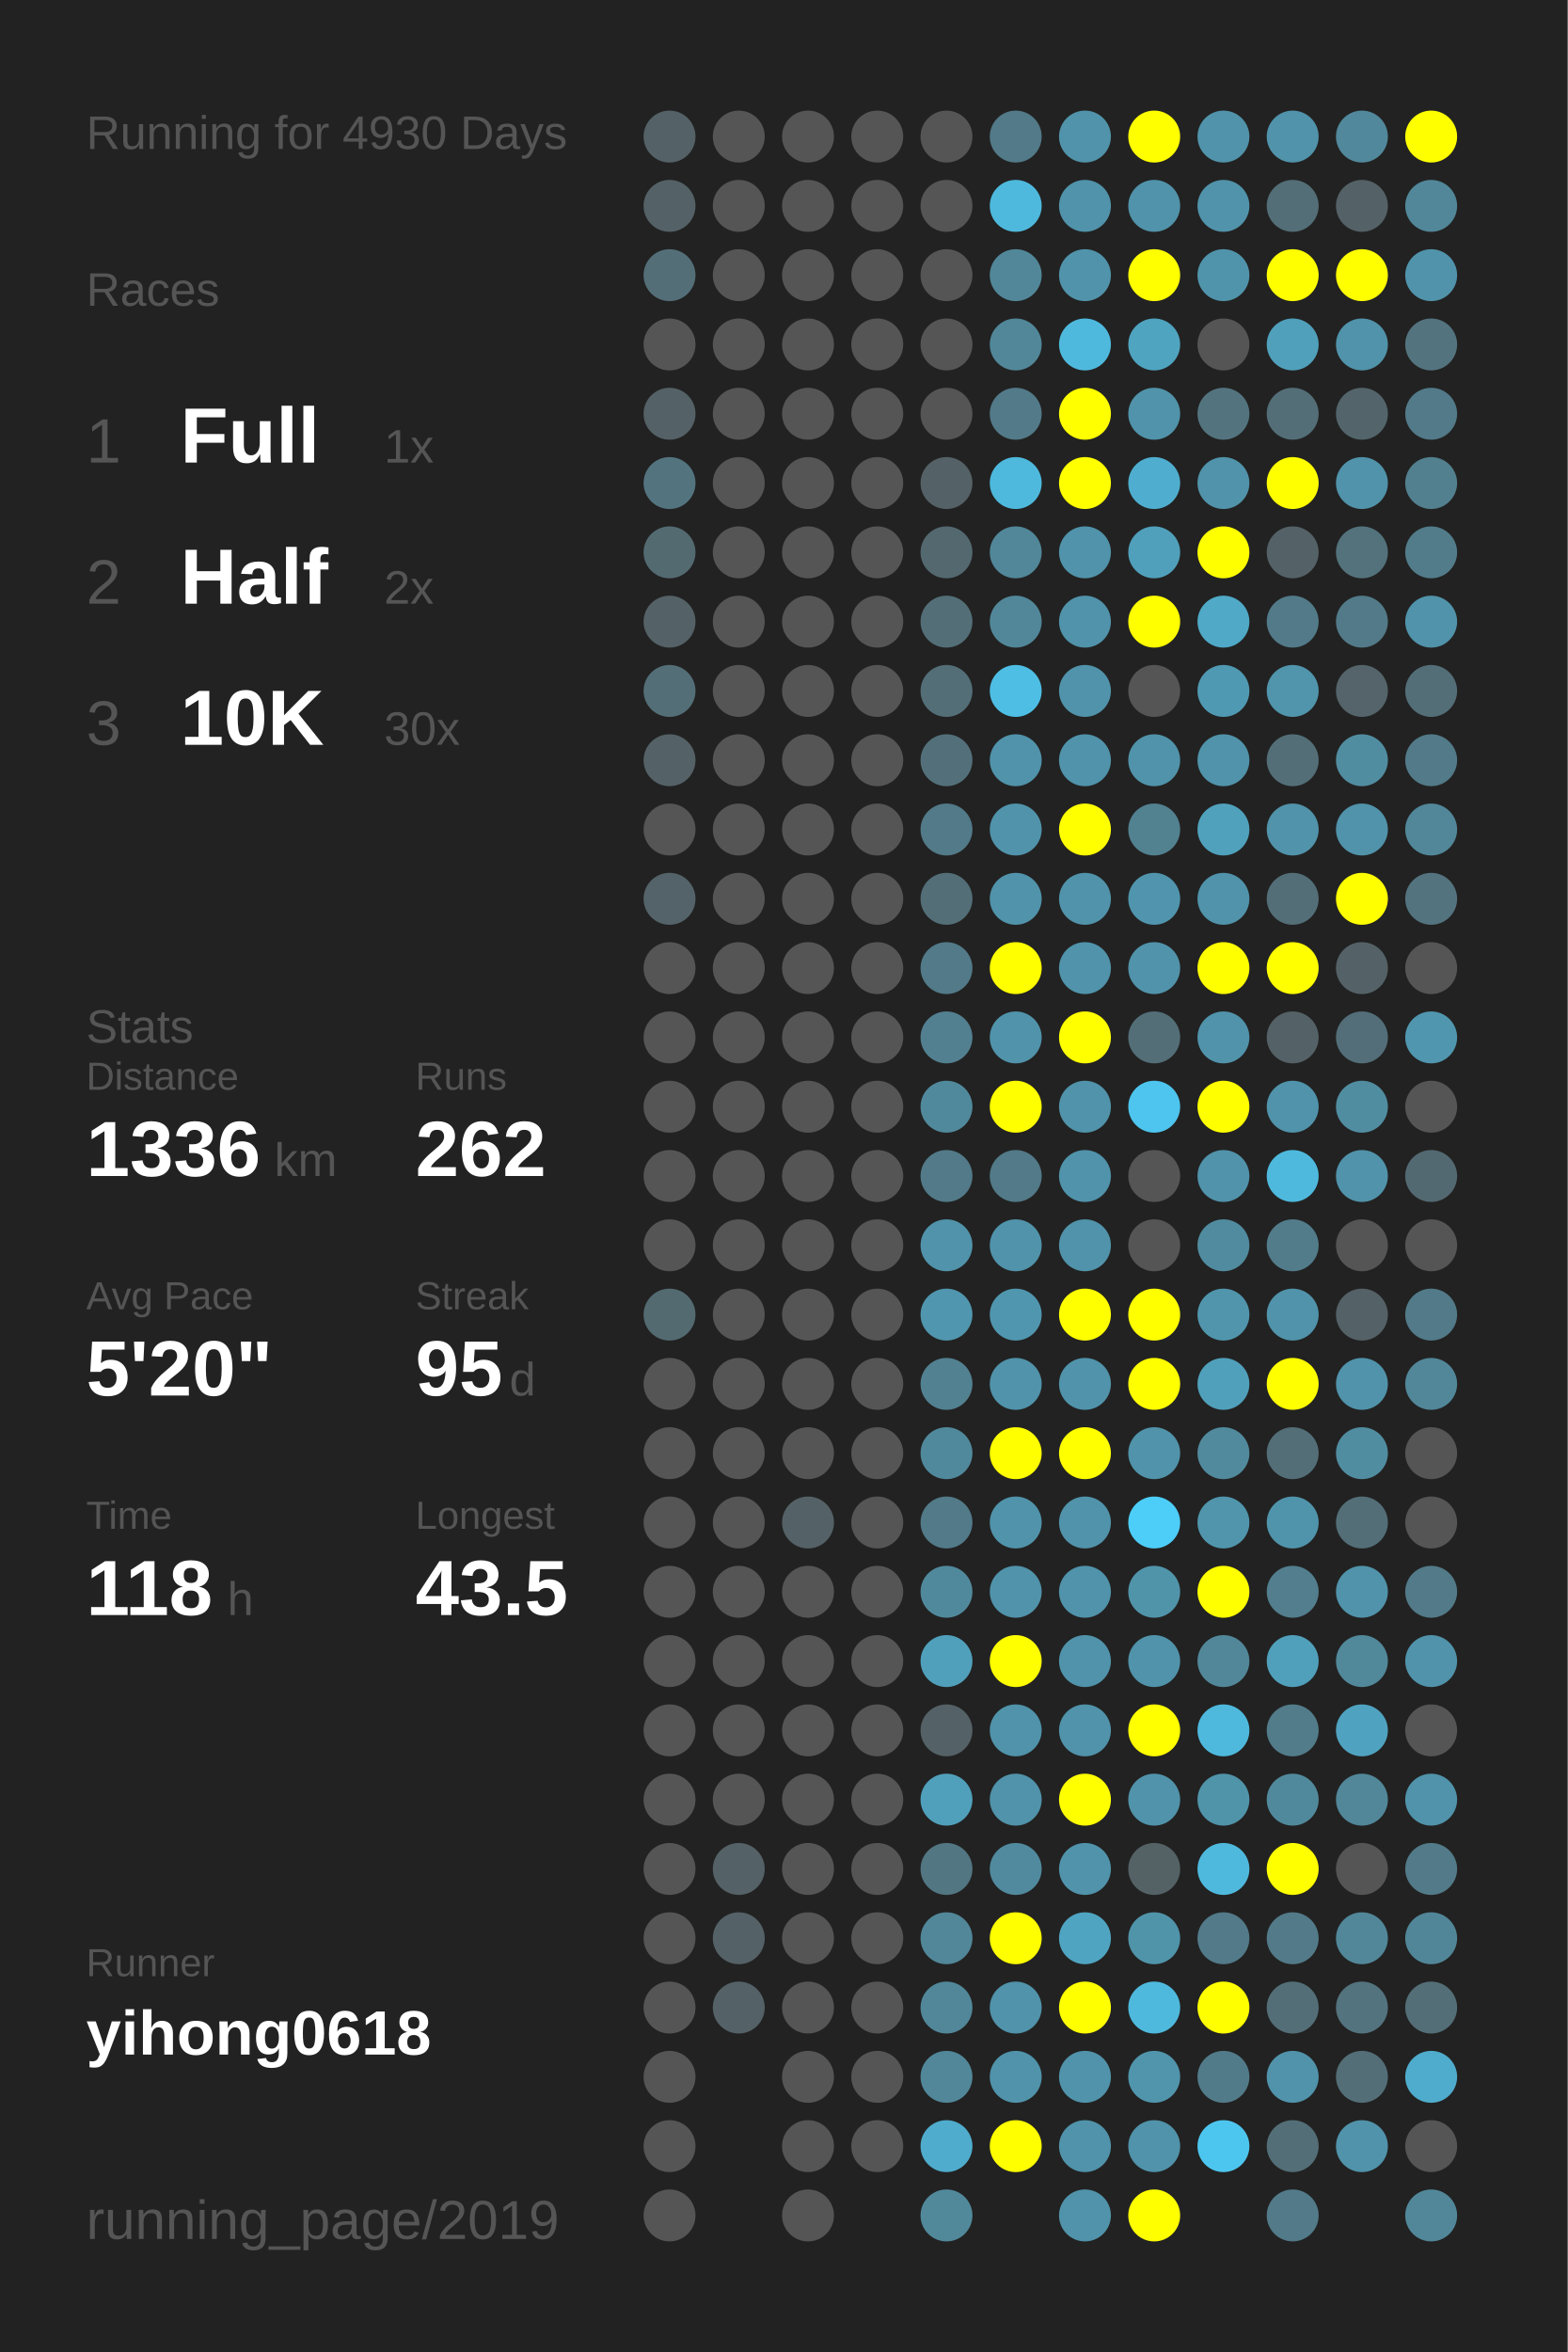
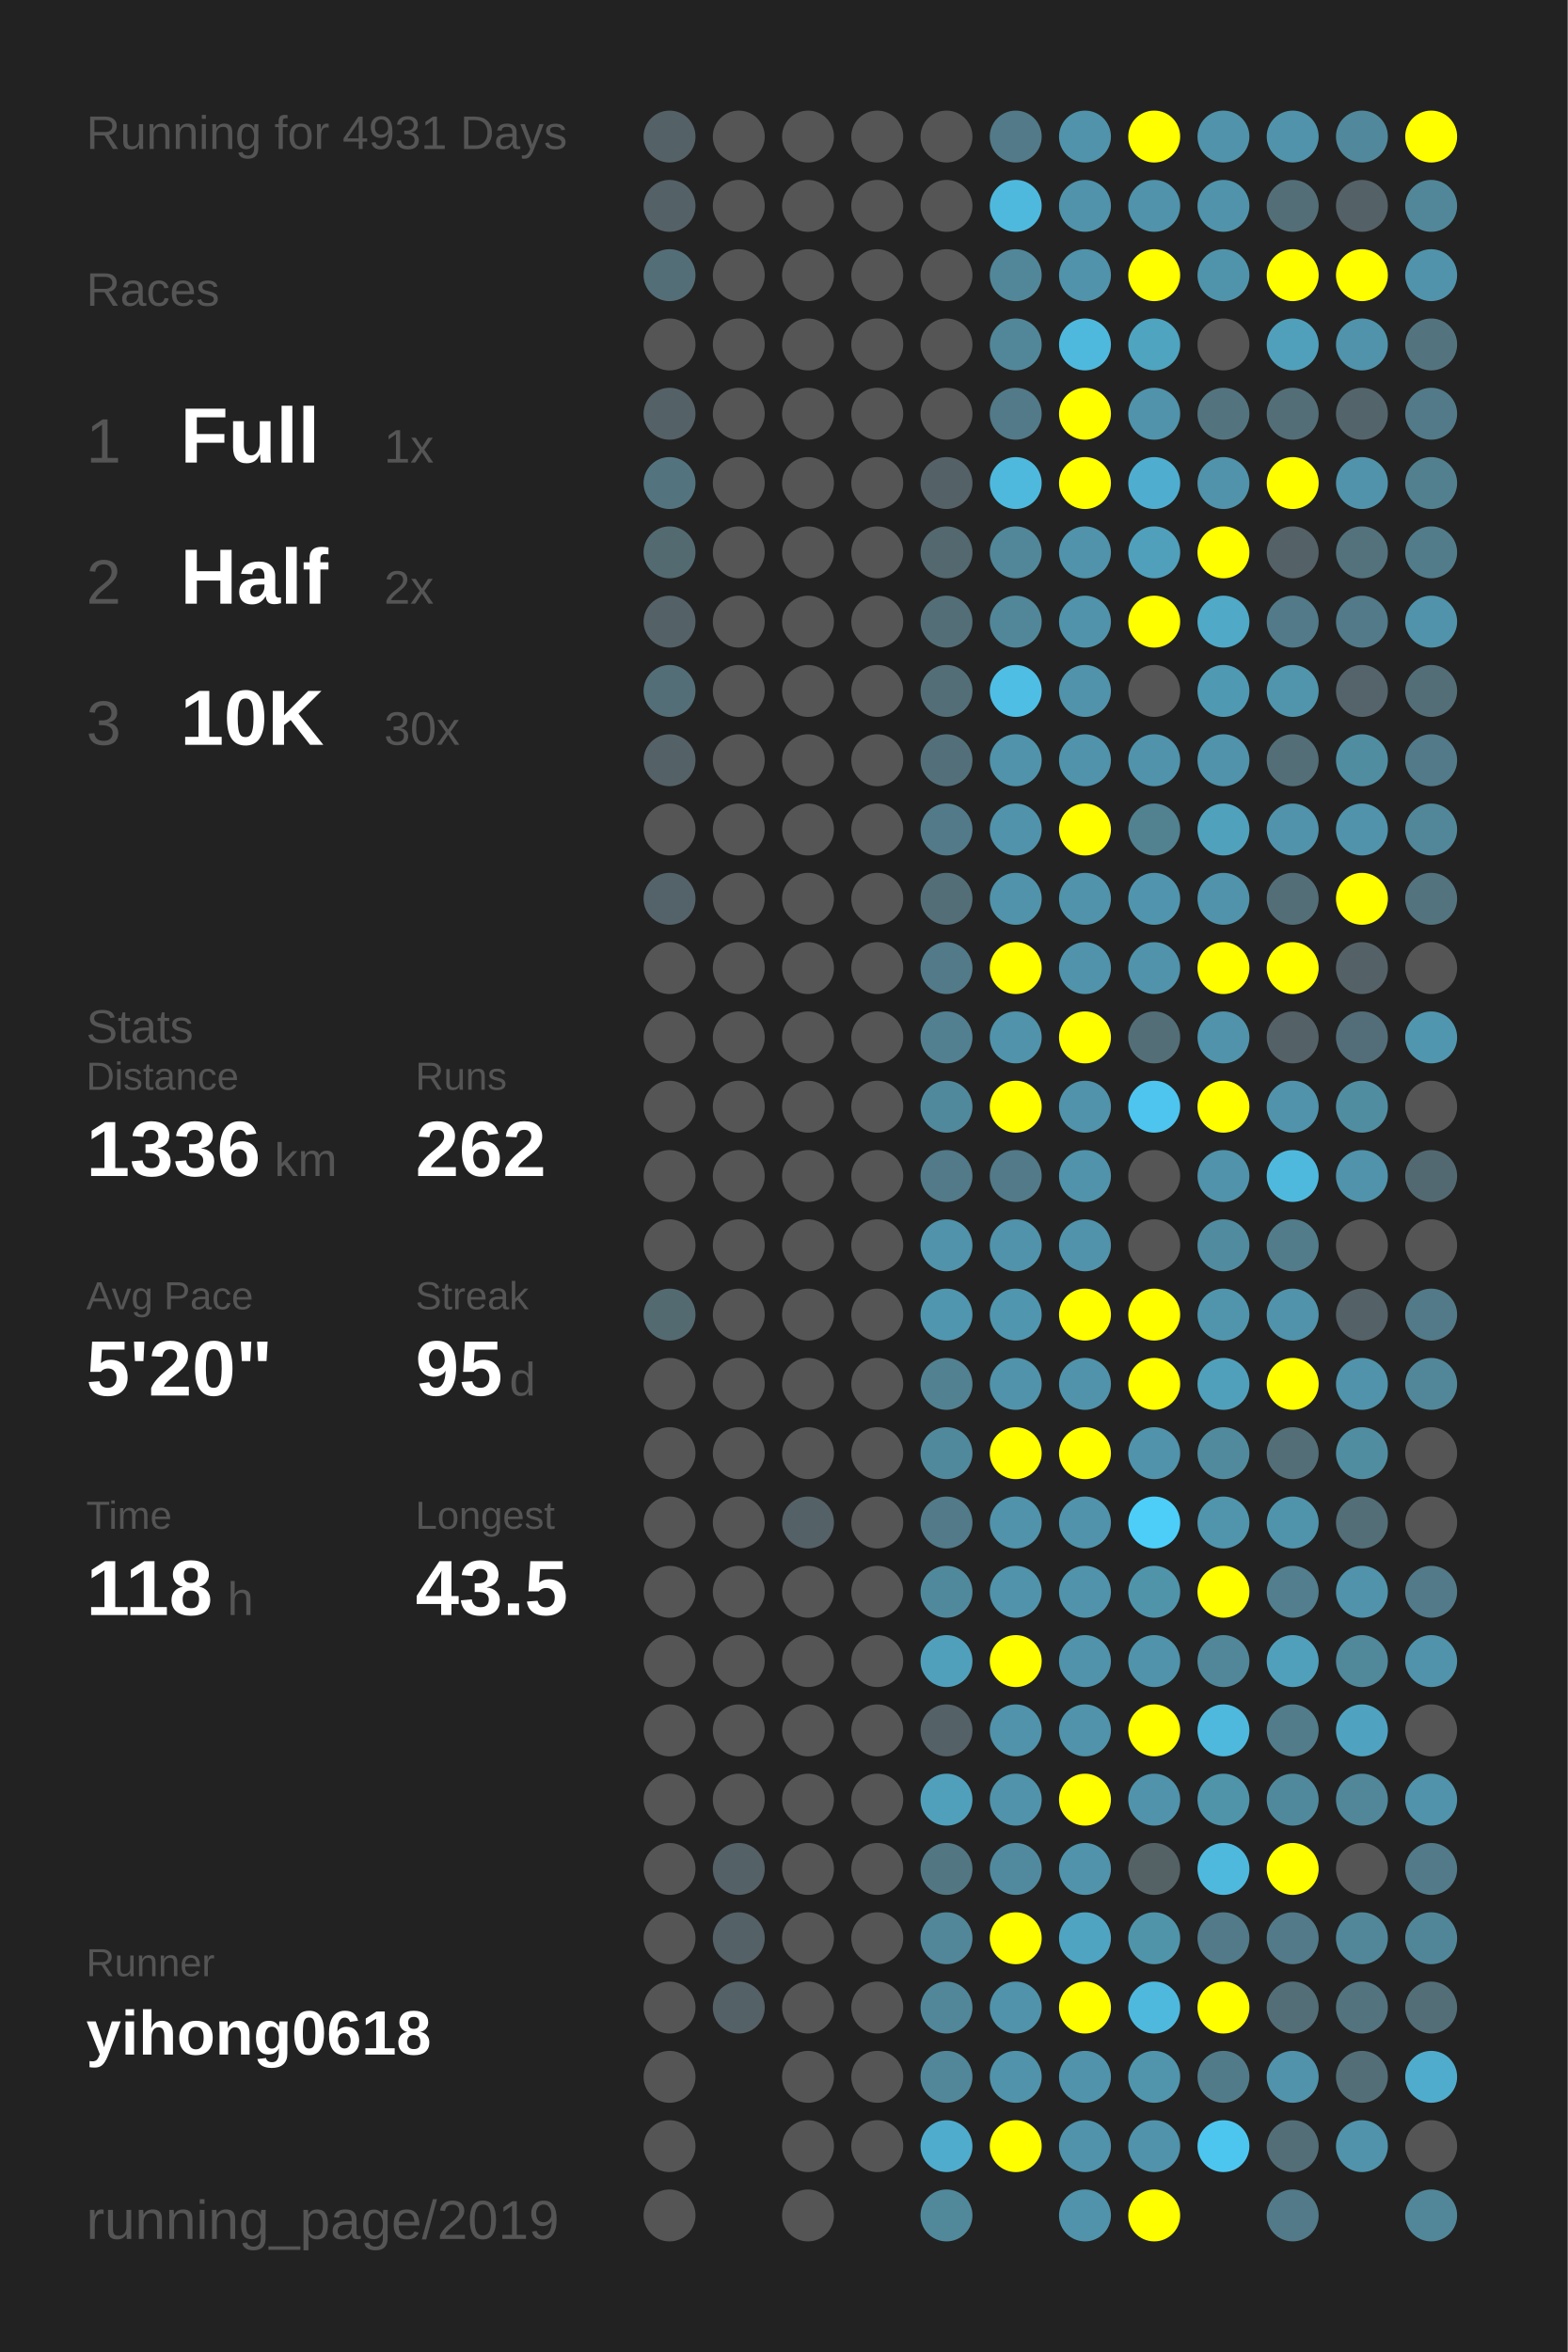
<svg xmlns="http://www.w3.org/2000/svg" baseProfile="full" height="300mm" version="1.1" viewBox="0,0,200,300" width="200mm">
  <defs />
  <rect fill="#222222" height="300" width="200" x="0" y="0" />
-   <text fill="#555555" style="font-size:6px; font-family:Arial;" x="11" y="19">Running for 4930 Days</text>
+   <text fill="#555555" style="font-size:6px; font-family:Arial;" x="11" y="19">Running for 4931 Days</text>
  <text fill="#555555" style="font-size:6px; font-family:Arial;" x="11" y="39">Races</text>
  <text fill="#555555" style="font-size:8px; font-family:Arial;" x="11" y="59">1</text>
  <text fill="#FFFFFF" style="font-size:10px; font-family:Arial; font-weight:bold;" x="23" y="59">Full</text>
  <text fill="#555555" style="font-size:6px; font-family:Arial;" x="49" y="59">1x</text>
  <text fill="#555555" style="font-size:8px; font-family:Arial;" x="11" y="77">2</text>
  <text fill="#FFFFFF" style="font-size:10px; font-family:Arial; font-weight:bold;" x="23" y="77">Half</text>
  <text fill="#555555" style="font-size:6px; font-family:Arial;" x="49" y="77">2x</text>
  <text fill="#555555" style="font-size:8px; font-family:Arial;" x="11" y="95">3</text>
  <text fill="#FFFFFF" style="font-size:10px; font-family:Arial; font-weight:bold;" x="23" y="95">10K</text>
  <text fill="#555555" style="font-size:6px; font-family:Arial;" x="49" y="95">30x</text>
  <text fill="#555555" style="font-size:6px; font-family:Arial;" x="11" y="133">Stats</text>
  <text fill="#555555" style="font-size:5px; font-family:Arial;" x="11" y="139">Distance</text>
  <text fill="#FFFFFF" style="font-size:10px; font-family:Arial; font-weight:bold;" x="11" y="150">1336</text>
  <text fill="#555555" style="font-size:6px; font-family:Arial;" x="35" y="150">km</text>
  <text fill="#555555" style="font-size:5px; font-family:Arial;" x="53" y="139">Runs</text>
  <text fill="#FFFFFF" style="font-size:10px; font-family:Arial; font-weight:bold;" x="53" y="150">262</text>
  <text fill="#555555" style="font-size:5px; font-family:Arial;" x="11" y="167">Avg Pace</text>
  <text fill="#FFFFFF" style="font-size:10px; font-family:Arial; font-weight:bold;" x="11" y="178">5'20"</text>
  <text fill="#555555" style="font-size:5px; font-family:Arial;" x="53" y="167">Streak</text>
  <text fill="#FFFFFF" style="font-size:10px; font-family:Arial; font-weight:bold;" x="53" y="178">95</text>
  <text fill="#555555" style="font-size:6px; font-family:Arial;" x="65" y="178">d</text>
  <text fill="#555555" style="font-size:5px; font-family:Arial;" x="11" y="195">Time</text>
  <text fill="#FFFFFF" style="font-size:10px; font-family:Arial; font-weight:bold;" x="11" y="206">118</text>
  <text fill="#555555" style="font-size:6px; font-family:Arial;" x="29" y="206">h</text>
  <text fill="#555555" style="font-size:5px; font-family:Arial;" x="53" y="195">Longest</text>
  <text fill="#FFFFFF" style="font-size:10px; font-family:Arial; font-weight:bold;" x="53" y="206">43.5</text>
  <text fill="#555555" style="font-size:5px; font-family:Arial;" x="11" y="252.065">Runner</text>
  <text fill="#FFFFFF" style="font-size:8px; font-family:Arial; font-weight:bold;" x="11" y="262.065">yihong0618</text>
  <text fill="#555555" style="font-size:7px; font-family:Arial;" x="11" y="285.581">running_page/2019</text>
  <circle cx="85.417" cy="17.419" fill="#546166" r="3.312" />
  <circle cx="85.417" cy="26.258" fill="#546166" r="3.312" />
  <circle cx="85.417" cy="35.097" fill="#536e77" r="3.312" />
  <circle cx="85.417" cy="43.935" fill="#555555" r="3.312" />
  <circle cx="85.417" cy="52.774" fill="#546166" r="3.312" />
  <circle cx="85.417" cy="61.613" fill="#53747f" r="3.312" />
  <circle cx="85.417" cy="70.452" fill="#536a71" r="3.312" />
  <circle cx="85.417" cy="79.29" fill="#546166" r="3.312" />
  <circle cx="85.417" cy="88.129" fill="#536e77" r="3.312" />
  <circle cx="85.417" cy="96.968" fill="#546166" r="3.312" />
  <circle cx="85.417" cy="105.806" fill="#555555" r="3.312" />
  <circle cx="85.417" cy="114.645" fill="#546369" r="3.312" />
  <circle cx="85.417" cy="123.484" fill="#555555" r="3.312" />
  <circle cx="85.417" cy="132.323" fill="#555555" r="3.312" />
  <circle cx="85.417" cy="141.161" fill="#555555" r="3.312" />
  <circle cx="85.417" cy="150" fill="#555555" r="3.312" />
  <circle cx="85.417" cy="158.839" fill="#555555" r="3.312" />
  <circle cx="85.417" cy="167.677" fill="#536a71" r="3.312" />
  <circle cx="85.417" cy="176.516" fill="#555555" r="3.312" />
  <circle cx="85.417" cy="185.355" fill="#555555" r="3.312" />
  <circle cx="85.417" cy="194.194" fill="#555555" r="3.312" />
  <circle cx="85.417" cy="203.032" fill="#555555" r="3.312" />
  <circle cx="85.417" cy="211.871" fill="#555555" r="3.312" />
  <circle cx="85.417" cy="220.71" fill="#555555" r="3.312" />
  <circle cx="85.417" cy="229.548" fill="#555555" r="3.312" />
  <circle cx="85.417" cy="238.387" fill="#555555" r="3.312" />
  <circle cx="85.417" cy="247.226" fill="#555555" r="3.312" />
  <circle cx="85.417" cy="256.065" fill="#555555" r="3.312" />
  <circle cx="85.417" cy="264.903" fill="#555555" r="3.312" />
  <circle cx="85.417" cy="273.742" fill="#555555" r="3.312" />
  <circle cx="85.417" cy="282.581" fill="#555555" r="3.312" />
  <circle cx="94.25" cy="17.419" fill="#555555" r="3.312" />
  <circle cx="94.25" cy="26.258" fill="#555555" r="3.312" />
  <circle cx="94.25" cy="35.097" fill="#555555" r="3.312" />
  <circle cx="94.25" cy="43.935" fill="#555555" r="3.312" />
  <circle cx="94.25" cy="52.774" fill="#555555" r="3.312" />
  <circle cx="94.25" cy="61.613" fill="#555555" r="3.312" />
  <circle cx="94.25" cy="70.452" fill="#555555" r="3.312" />
  <circle cx="94.25" cy="79.29" fill="#555555" r="3.312" />
  <circle cx="94.25" cy="88.129" fill="#555555" r="3.312" />
  <circle cx="94.25" cy="96.968" fill="#555555" r="3.312" />
  <circle cx="94.25" cy="105.806" fill="#555555" r="3.312" />
  <circle cx="94.25" cy="114.645" fill="#555555" r="3.312" />
  <circle cx="94.25" cy="123.484" fill="#555555" r="3.312" />
  <circle cx="94.25" cy="132.323" fill="#555555" r="3.312" />
  <circle cx="94.25" cy="141.161" fill="#555555" r="3.312" />
  <circle cx="94.25" cy="150" fill="#555555" r="3.312" />
  <circle cx="94.25" cy="158.839" fill="#555555" r="3.312" />
  <circle cx="94.25" cy="167.677" fill="#555555" r="3.312" />
  <circle cx="94.25" cy="176.516" fill="#555555" r="3.312" />
  <circle cx="94.25" cy="185.355" fill="#555555" r="3.312" />
  <circle cx="94.25" cy="194.194" fill="#555555" r="3.312" />
  <circle cx="94.25" cy="203.032" fill="#555555" r="3.312" />
  <circle cx="94.25" cy="211.871" fill="#555555" r="3.312" />
  <circle cx="94.25" cy="220.71" fill="#555555" r="3.312" />
  <circle cx="94.25" cy="229.548" fill="#555555" r="3.312" />
  <circle cx="94.25" cy="238.387" fill="#546166" r="3.312" />
  <circle cx="94.25" cy="247.226" fill="#546166" r="3.312" />
  <circle cx="94.25" cy="256.065" fill="#546166" r="3.312" />
  <circle cx="103.083" cy="17.419" fill="#555555" r="3.312" />
  <circle cx="103.083" cy="26.258" fill="#555555" r="3.312" />
  <circle cx="103.083" cy="35.097" fill="#555555" r="3.312" />
  <circle cx="103.083" cy="43.935" fill="#555555" r="3.312" />
  <circle cx="103.083" cy="52.774" fill="#555555" r="3.312" />
  <circle cx="103.083" cy="61.613" fill="#555555" r="3.312" />
  <circle cx="103.083" cy="70.452" fill="#555555" r="3.312" />
  <circle cx="103.083" cy="79.29" fill="#555555" r="3.312" />
  <circle cx="103.083" cy="88.129" fill="#555555" r="3.312" />
  <circle cx="103.083" cy="96.968" fill="#555555" r="3.312" />
  <circle cx="103.083" cy="105.806" fill="#555555" r="3.312" />
  <circle cx="103.083" cy="114.645" fill="#555555" r="3.312" />
  <circle cx="103.083" cy="123.484" fill="#555555" r="3.312" />
  <circle cx="103.083" cy="132.323" fill="#555555" r="3.312" />
  <circle cx="103.083" cy="141.161" fill="#555555" r="3.312" />
  <circle cx="103.083" cy="150" fill="#555555" r="3.312" />
  <circle cx="103.083" cy="158.839" fill="#555555" r="3.312" />
  <circle cx="103.083" cy="167.677" fill="#555555" r="3.312" />
  <circle cx="103.083" cy="176.516" fill="#555555" r="3.312" />
  <circle cx="103.083" cy="185.355" fill="#555555" r="3.312" />
  <circle cx="103.083" cy="194.194" fill="#546166" r="3.312" />
  <circle cx="103.083" cy="203.032" fill="#555555" r="3.312" />
  <circle cx="103.083" cy="211.871" fill="#555555" r="3.312" />
  <circle cx="103.083" cy="220.71" fill="#555555" r="3.312" />
  <circle cx="103.083" cy="229.548" fill="#555555" r="3.312" />
  <circle cx="103.083" cy="238.387" fill="#555555" r="3.312" />
  <circle cx="103.083" cy="247.226" fill="#555555" r="3.312" />
  <circle cx="103.083" cy="256.065" fill="#555555" r="3.312" />
  <circle cx="103.083" cy="264.903" fill="#555555" r="3.312" />
  <circle cx="103.083" cy="273.742" fill="#555555" r="3.312" />
  <circle cx="103.083" cy="282.581" fill="#555555" r="3.312" />
  <circle cx="111.917" cy="17.419" fill="#555555" r="3.312" />
  <circle cx="111.917" cy="26.258" fill="#555555" r="3.312" />
  <circle cx="111.917" cy="35.097" fill="#555555" r="3.312" />
  <circle cx="111.917" cy="43.935" fill="#555555" r="3.312" />
  <circle cx="111.917" cy="52.774" fill="#555555" r="3.312" />
  <circle cx="111.917" cy="61.613" fill="#555555" r="3.312" />
  <circle cx="111.917" cy="70.452" fill="#555555" r="3.312" />
  <circle cx="111.917" cy="79.29" fill="#555555" r="3.312" />
  <circle cx="111.917" cy="88.129" fill="#555555" r="3.312" />
  <circle cx="111.917" cy="96.968" fill="#555555" r="3.312" />
  <circle cx="111.917" cy="105.806" fill="#555555" r="3.312" />
  <circle cx="111.917" cy="114.645" fill="#555555" r="3.312" />
  <circle cx="111.917" cy="123.484" fill="#555555" r="3.312" />
  <circle cx="111.917" cy="132.323" fill="#555555" r="3.312" />
  <circle cx="111.917" cy="141.161" fill="#555555" r="3.312" />
  <circle cx="111.917" cy="150" fill="#555555" r="3.312" />
  <circle cx="111.917" cy="158.839" fill="#555555" r="3.312" />
  <circle cx="111.917" cy="167.677" fill="#555555" r="3.312" />
  <circle cx="111.917" cy="176.516" fill="#555555" r="3.312" />
  <circle cx="111.917" cy="185.355" fill="#555555" r="3.312" />
  <circle cx="111.917" cy="194.194" fill="#555555" r="3.312" />
  <circle cx="111.917" cy="203.032" fill="#555555" r="3.312" />
  <circle cx="111.917" cy="211.871" fill="#555555" r="3.312" />
  <circle cx="111.917" cy="220.71" fill="#555555" r="3.312" />
  <circle cx="111.917" cy="229.548" fill="#555555" r="3.312" />
  <circle cx="111.917" cy="238.387" fill="#555555" r="3.312" />
  <circle cx="111.917" cy="247.226" fill="#555555" r="3.312" />
  <circle cx="111.917" cy="256.065" fill="#555555" r="3.312" />
  <circle cx="111.917" cy="264.903" fill="#555555" r="3.312" />
  <circle cx="111.917" cy="273.742" fill="#555555" r="3.312" />
  <circle cx="120.75" cy="17.419" fill="#555555" r="3.312" />
  <circle cx="120.75" cy="26.258" fill="#555555" r="3.312" />
  <circle cx="120.75" cy="35.097" fill="#555555" r="3.312" />
  <circle cx="120.75" cy="43.935" fill="#555555" r="3.312" />
  <circle cx="120.75" cy="52.774" fill="#555555" r="3.312" />
  <circle cx="120.75" cy="61.613" fill="#546166" r="3.312" />
  <circle cx="120.75" cy="70.452" fill="#53686f" r="3.312" />
  <circle cx="120.75" cy="79.29" fill="#536e77" r="3.312" />
  <circle cx="120.75" cy="88.129" fill="#536e77" r="3.312" />
  <circle cx="120.75" cy="96.968" fill="#53707a" r="3.312" />
  <circle cx="120.75" cy="105.806" fill="#527a88" r="3.312" />
  <circle cx="120.75" cy="114.645" fill="#536e77" r="3.312" />
  <circle cx="120.75" cy="123.484" fill="#527a88" r="3.312" />
  <circle cx="120.75" cy="132.323" fill="#528090" r="3.312" />
  <circle cx="120.75" cy="141.161" fill="#51899c" r="3.312" />
  <circle cx="120.75" cy="150" fill="#527a88" r="3.312" />
  <circle cx="120.75" cy="158.839" fill="#5093aa" r="3.312" />
  <circle cx="120.75" cy="167.677" fill="#5096ae" r="3.312" />
  <circle cx="120.75" cy="176.516" fill="#528191" r="3.312" />
  <circle cx="120.75" cy="185.355" fill="#51899c" r="3.312" />
  <circle cx="120.75" cy="194.194" fill="#527a88" r="3.312" />
  <circle cx="120.75" cy="203.032" fill="#51899c" r="3.312" />
  <circle cx="120.75" cy="211.871" fill="#50a0bb" r="3.312" />
  <circle cx="120.75" cy="220.71" fill="#546166" r="3.312" />
  <circle cx="120.75" cy="229.548" fill="#50a0bb" r="3.312" />
  <circle cx="120.75" cy="238.387" fill="#527682" r="3.312" />
  <circle cx="120.75" cy="247.226" fill="#518799" r="3.312" />
  <circle cx="120.75" cy="256.065" fill="#518799" r="3.312" />
  <circle cx="120.75" cy="264.903" fill="#518799" r="3.312" />
  <circle cx="120.75" cy="273.742" fill="#4faccc" r="3.312" />
  <circle cx="120.75" cy="282.581" fill="#51899b" r="3.312" />
  <circle cx="129.583" cy="17.419" fill="#527a88" r="3.312" />
  <circle cx="129.583" cy="26.258" fill="#4eb9dd" r="3.312" />
  <circle cx="129.583" cy="35.097" fill="#518799" r="3.312" />
  <circle cx="129.583" cy="43.935" fill="#518799" r="3.312" />
  <circle cx="129.583" cy="52.774" fill="#527a88" r="3.312" />
  <circle cx="129.583" cy="61.613" fill="#4eb9dd" r="3.312" />
  <circle cx="129.583" cy="70.452" fill="#518799" r="3.312" />
  <circle cx="129.583" cy="79.29" fill="#518799" r="3.312" />
  <circle cx="129.583" cy="88.129" fill="#4ebee4" r="3.312" />
  <circle cx="129.583" cy="96.968" fill="#5093aa" r="3.312" />
  <circle cx="129.583" cy="105.806" fill="#5093aa" r="3.312" />
  <circle cx="129.583" cy="114.645" fill="#5093aa" r="3.312" />
  <circle cx="129.583" cy="123.484" fill="#FFFF00" r="3.312" />
  <circle cx="129.583" cy="132.323" fill="#5093aa" r="3.312" />
  <circle cx="129.583" cy="141.161" fill="#FFFF00" r="3.312" />
  <circle cx="129.583" cy="150" fill="#527a88" r="3.312" />
  <circle cx="129.583" cy="158.839" fill="#5093aa" r="3.312" />
  <circle cx="129.583" cy="167.677" fill="#5096ae" r="3.312" />
  <circle cx="129.583" cy="176.516" fill="#5093aa" r="3.312" />
  <circle cx="129.583" cy="185.355" fill="#FFFF00" r="3.312" />
  <circle cx="129.583" cy="194.194" fill="#5093aa" r="3.312" />
  <circle cx="129.583" cy="203.032" fill="#5093aa" r="3.312" />
  <circle cx="129.583" cy="211.871" fill="#FFFF00" r="3.312" />
  <circle cx="129.583" cy="220.71" fill="#5093aa" r="3.312" />
  <circle cx="129.583" cy="229.548" fill="#5093aa" r="3.312" />
  <circle cx="129.583" cy="238.387" fill="#518a9e" r="3.312" />
  <circle cx="129.583" cy="247.226" fill="#FFFF00" r="3.312" />
  <circle cx="129.583" cy="256.065" fill="#5093aa" r="3.312" />
  <circle cx="129.583" cy="264.903" fill="#5093aa" r="3.312" />
  <circle cx="129.583" cy="273.742" fill="#FFFF00" r="3.312" />
  <circle cx="138.417" cy="17.419" fill="#5093aa" r="3.312" />
  <circle cx="138.417" cy="26.258" fill="#5093aa" r="3.312" />
  <circle cx="138.417" cy="35.097" fill="#5093aa" r="3.312" />
  <circle cx="138.417" cy="43.935" fill="#4eb9dd" r="3.312" />
  <circle cx="138.417" cy="52.774" fill="#FFFF00" r="3.312" />
  <circle cx="138.417" cy="61.613" fill="#FFFF00" r="3.312" />
  <circle cx="138.417" cy="70.452" fill="#5093aa" r="3.312" />
  <circle cx="138.417" cy="79.29" fill="#5093aa" r="3.312" />
  <circle cx="138.417" cy="88.129" fill="#5093aa" r="3.312" />
  <circle cx="138.417" cy="96.968" fill="#5093aa" r="3.312" />
  <circle cx="138.417" cy="105.806" fill="#FFFF00" r="3.312" />
  <circle cx="138.417" cy="114.645" fill="#5093aa" r="3.312" />
  <circle cx="138.417" cy="123.484" fill="#5093aa" r="3.312" />
  <circle cx="138.417" cy="132.323" fill="#FFFF00" r="3.312" />
  <circle cx="138.417" cy="141.161" fill="#5093aa" r="3.312" />
  <circle cx="138.417" cy="150" fill="#5093aa" r="3.312" />
  <circle cx="138.417" cy="158.839" fill="#5093aa" r="3.312" />
  <circle cx="138.417" cy="167.677" fill="#FFFF00" r="3.312" />
  <circle cx="138.417" cy="176.516" fill="#5093aa" r="3.312" />
  <circle cx="138.417" cy="185.355" fill="#FFFF00" r="3.312" />
  <circle cx="138.417" cy="194.194" fill="#5093aa" r="3.312" />
  <circle cx="138.417" cy="203.032" fill="#5093aa" r="3.312" />
  <circle cx="138.417" cy="211.871" fill="#5093aa" r="3.312" />
  <circle cx="138.417" cy="220.71" fill="#5093aa" r="3.312" />
  <circle cx="138.417" cy="229.548" fill="#FFFF00" r="3.312" />
  <circle cx="138.417" cy="238.387" fill="#5093aa" r="3.312" />
  <circle cx="138.417" cy="247.226" fill="#4fa4c1" r="3.312" />
  <circle cx="138.417" cy="256.065" fill="#FFFF00" r="3.312" />
  <circle cx="138.417" cy="264.903" fill="#5093aa" r="3.312" />
  <circle cx="138.417" cy="273.742" fill="#5093aa" r="3.312" />
  <circle cx="138.417" cy="282.581" fill="#5093aa" r="3.312" />
  <circle cx="147.25" cy="17.419" fill="#FFFF00" r="3.312" />
  <circle cx="147.25" cy="26.258" fill="#5093aa" r="3.312" />
  <circle cx="147.25" cy="35.097" fill="#FFFF00" r="3.312" />
  <circle cx="147.25" cy="43.935" fill="#4fa4c0" r="3.312" />
  <circle cx="147.25" cy="52.774" fill="#5093aa" r="3.312" />
  <circle cx="147.25" cy="61.613" fill="#4faecf" r="3.312" />
  <circle cx="147.25" cy="70.452" fill="#50a0bb" r="3.312" />
  <circle cx="147.25" cy="79.29" fill="#FFFF00" r="3.312" />
  <circle cx="147.25" cy="88.129" fill="#555555" r="3.312" />
  <circle cx="147.25" cy="96.968" fill="#5093aa" r="3.312" />
  <circle cx="147.25" cy="105.806" fill="#528190" r="3.312" />
  <circle cx="147.25" cy="114.645" fill="#5095ad" r="3.312" />
  <circle cx="147.25" cy="123.484" fill="#5093aa" r="3.312" />
  <circle cx="147.25" cy="132.323" fill="#536e77" r="3.312" />
  <circle cx="147.25" cy="141.161" fill="#4dc5ee" r="3.312" />
  <circle cx="147.25" cy="150" fill="#555555" r="3.312" />
  <circle cx="147.25" cy="158.839" fill="#555555" r="3.312" />
  <circle cx="147.25" cy="167.677" fill="#FFFF00" r="3.312" />
  <circle cx="147.25" cy="176.516" fill="#FFFF00" r="3.312" />
  <circle cx="147.25" cy="185.355" fill="#5093aa" r="3.312" />
  <circle cx="147.25" cy="194.194" fill="#4dcef9" r="3.312" />
  <circle cx="147.25" cy="203.032" fill="#5094aa" r="3.312" />
  <circle cx="147.25" cy="211.871" fill="#5093aa" r="3.312" />
  <circle cx="147.25" cy="220.71" fill="#FFFF00" r="3.312" />
  <circle cx="147.25" cy="229.548" fill="#5093aa" r="3.312" />
  <circle cx="147.25" cy="238.387" fill="#546266" r="3.312" />
  <circle cx="147.25" cy="247.226" fill="#5094aa" r="3.312" />
  <circle cx="147.25" cy="256.065" fill="#4eb9dd" r="3.312" />
  <circle cx="147.25" cy="264.903" fill="#5095ac" r="3.312" />
  <circle cx="147.25" cy="273.742" fill="#5093aa" r="3.312" />
  <circle cx="147.25" cy="282.581" fill="#FFFF00" r="3.312" />
  <circle cx="156.083" cy="17.419" fill="#5093aa" r="3.312" />
  <circle cx="156.083" cy="26.258" fill="#5093aa" r="3.312" />
  <circle cx="156.083" cy="35.097" fill="#5094ab" r="3.312" />
  <circle cx="156.083" cy="43.935" fill="#555555" r="3.312" />
  <circle cx="156.083" cy="52.774" fill="#53747f" r="3.312" />
  <circle cx="156.083" cy="61.613" fill="#5093aa" r="3.312" />
  <circle cx="156.083" cy="70.452" fill="#FFFF00" r="3.312" />
  <circle cx="156.083" cy="79.29" fill="#4fa9c7" r="3.312" />
  <circle cx="156.083" cy="88.129" fill="#5099b2" r="3.312" />
  <circle cx="156.083" cy="96.968" fill="#5093aa" r="3.312" />
  <circle cx="156.083" cy="105.806" fill="#50a1bc" r="3.312" />
  <circle cx="156.083" cy="114.645" fill="#5093aa" r="3.312" />
  <circle cx="156.083" cy="123.484" fill="#FFFF00" r="3.312" />
  <circle cx="156.083" cy="132.323" fill="#5093aa" r="3.312" />
  <circle cx="156.083" cy="141.161" fill="#FFFF00" r="3.312" />
  <circle cx="156.083" cy="150" fill="#5093aa" r="3.312" />
  <circle cx="156.083" cy="158.839" fill="#518b9f" r="3.312" />
  <circle cx="156.083" cy="167.677" fill="#5095ac" r="3.312" />
  <circle cx="156.083" cy="176.516" fill="#50a0bb" r="3.312" />
  <circle cx="156.083" cy="185.355" fill="#518a9d" r="3.312" />
  <circle cx="156.083" cy="194.194" fill="#5095ac" r="3.312" />
  <circle cx="156.083" cy="203.032" fill="#FFFF00" r="3.312" />
  <circle cx="156.083" cy="211.871" fill="#518799" r="3.312" />
  <circle cx="156.083" cy="220.71" fill="#4eb9dd" r="3.312" />
  <circle cx="156.083" cy="229.548" fill="#5094aa" r="3.312" />
  <circle cx="156.083" cy="238.387" fill="#4eb9dd" r="3.312" />
  <circle cx="156.083" cy="247.226" fill="#527a88" r="3.312" />
  <circle cx="156.083" cy="256.065" fill="#FFFF00" r="3.312" />
  <circle cx="156.083" cy="264.903" fill="#527b89" r="3.312" />
  <circle cx="156.083" cy="273.742" fill="#4dc6ef" r="3.312" />
  <circle cx="164.917" cy="17.419" fill="#5093aa" r="3.312" />
  <circle cx="164.917" cy="26.258" fill="#536e77" r="3.312" />
  <circle cx="164.917" cy="35.097" fill="#FFFF00" r="3.312" />
  <circle cx="164.917" cy="43.935" fill="#50a0bb" r="3.312" />
  <circle cx="164.917" cy="52.774" fill="#536e77" r="3.312" />
  <circle cx="164.917" cy="61.613" fill="#FFFF00" r="3.312" />
  <circle cx="164.917" cy="70.452" fill="#546166" r="3.312" />
  <circle cx="164.917" cy="79.29" fill="#527a88" r="3.312" />
  <circle cx="164.917" cy="88.129" fill="#5095ac" r="3.312" />
  <circle cx="164.917" cy="96.968" fill="#536e77" r="3.312" />
  <circle cx="164.917" cy="105.806" fill="#5093aa" r="3.312" />
  <circle cx="164.917" cy="114.645" fill="#536e77" r="3.312" />
  <circle cx="164.917" cy="123.484" fill="#FFFF00" r="3.312" />
  <circle cx="164.917" cy="132.323" fill="#546166" r="3.312" />
  <circle cx="164.917" cy="141.161" fill="#5093aa" r="3.312" />
  <circle cx="164.917" cy="150" fill="#4eb9dd" r="3.312" />
  <circle cx="164.917" cy="158.839" fill="#527c8a" r="3.312" />
  <circle cx="164.917" cy="167.677" fill="#5093aa" r="3.312" />
  <circle cx="164.917" cy="176.516" fill="#FFFF00" r="3.312" />
  <circle cx="164.917" cy="185.355" fill="#536e77" r="3.312" />
  <circle cx="164.917" cy="194.194" fill="#5094ab" r="3.312" />
  <circle cx="164.917" cy="203.032" fill="#527e8d" r="3.312" />
  <circle cx="164.917" cy="211.871" fill="#50a0bb" r="3.312" />
  <circle cx="164.917" cy="220.71" fill="#527c8a" r="3.312" />
  <circle cx="164.917" cy="229.548" fill="#51899c" r="3.312" />
  <circle cx="164.917" cy="238.387" fill="#FFFF00" r="3.312" />
  <circle cx="164.917" cy="247.226" fill="#527a88" r="3.312" />
  <circle cx="164.917" cy="256.065" fill="#536e77" r="3.312" />
  <circle cx="164.917" cy="264.903" fill="#5093aa" r="3.312" />
  <circle cx="164.917" cy="273.742" fill="#536e77" r="3.312" />
  <circle cx="164.917" cy="282.581" fill="#527a88" r="3.312" />
  <circle cx="173.75" cy="17.419" fill="#51889b" r="3.312" />
  <circle cx="173.75" cy="26.258" fill="#546166" r="3.312" />
  <circle cx="173.75" cy="35.097" fill="#FFFF00" r="3.312" />
  <circle cx="173.75" cy="43.935" fill="#5093aa" r="3.312" />
  <circle cx="173.75" cy="52.774" fill="#53656b" r="3.312" />
  <circle cx="173.75" cy="61.613" fill="#5093aa" r="3.312" />
  <circle cx="173.75" cy="70.452" fill="#53727c" r="3.312" />
  <circle cx="173.75" cy="79.29" fill="#527a88" r="3.312" />
  <circle cx="173.75" cy="88.129" fill="#54646a" r="3.312" />
  <circle cx="173.75" cy="96.968" fill="#518da1" r="3.312" />
  <circle cx="173.75" cy="105.806" fill="#5093aa" r="3.312" />
  <circle cx="173.75" cy="114.645" fill="#FFFF00" r="3.312" />
  <circle cx="173.75" cy="123.484" fill="#546267" r="3.312" />
  <circle cx="173.75" cy="132.323" fill="#536e78" r="3.312" />
  <circle cx="173.75" cy="141.161" fill="#518da1" r="3.312" />
  <circle cx="173.75" cy="150" fill="#5093aa" r="3.312" />
  <circle cx="173.75" cy="158.839" fill="#555555" r="3.312" />
  <circle cx="173.75" cy="167.677" fill="#546166" r="3.312" />
  <circle cx="173.75" cy="176.516" fill="#5093aa" r="3.312" />
  <circle cx="173.75" cy="185.355" fill="#518da1" r="3.312" />
  <circle cx="173.75" cy="194.194" fill="#536e77" r="3.312" />
  <circle cx="173.75" cy="203.032" fill="#5093aa" r="3.312" />
  <circle cx="173.75" cy="211.871" fill="#51889a" r="3.312" />
  <circle cx="173.75" cy="220.71" fill="#4fa3c0" r="3.312" />
  <circle cx="173.75" cy="229.548" fill="#518799" r="3.312" />
  <circle cx="173.75" cy="238.387" fill="#555555" r="3.312" />
  <circle cx="173.75" cy="247.226" fill="#518799" r="3.312" />
  <circle cx="173.75" cy="256.065" fill="#53737e" r="3.312" />
  <circle cx="173.75" cy="264.903" fill="#536e77" r="3.312" />
  <circle cx="173.75" cy="273.742" fill="#5093aa" r="3.312" />
  <circle cx="182.583" cy="17.419" fill="#FFFF00" r="3.312" />
  <circle cx="182.583" cy="26.258" fill="#518799" r="3.312" />
  <circle cx="182.583" cy="35.097" fill="#5093aa" r="3.312" />
  <circle cx="182.583" cy="43.935" fill="#53747f" r="3.312" />
  <circle cx="182.583" cy="52.774" fill="#527a88" r="3.312" />
  <circle cx="182.583" cy="61.613" fill="#52808f" r="3.312" />
  <circle cx="182.583" cy="70.452" fill="#527c8a" r="3.312" />
  <circle cx="182.583" cy="79.29" fill="#5093aa" r="3.312" />
  <circle cx="182.583" cy="88.129" fill="#536e77" r="3.312" />
  <circle cx="182.583" cy="96.968" fill="#527a88" r="3.312" />
  <circle cx="182.583" cy="105.806" fill="#518799" r="3.312" />
  <circle cx="182.583" cy="114.645" fill="#53737e" r="3.312" />
  <circle cx="182.583" cy="123.484" fill="#555555" r="3.312" />
  <circle cx="182.583" cy="132.323" fill="#5096ae" r="3.312" />
  <circle cx="182.583" cy="141.161" fill="#555555" r="3.312" />
  <circle cx="182.583" cy="150" fill="#536971" r="3.312" />
  <circle cx="182.583" cy="158.839" fill="#555555" r="3.312" />
  <circle cx="182.583" cy="167.677" fill="#527a88" r="3.312" />
  <circle cx="182.583" cy="176.516" fill="#518799" r="3.312" />
  <circle cx="182.583" cy="185.355" fill="#555555" r="3.312" />
  <circle cx="182.583" cy="194.194" fill="#555555" r="3.312" />
  <circle cx="182.583" cy="203.032" fill="#527a88" r="3.312" />
  <circle cx="182.583" cy="211.871" fill="#5093aa" r="3.312" />
  <circle cx="182.583" cy="220.71" fill="#555555" r="3.312" />
  <circle cx="182.583" cy="229.548" fill="#5093aa" r="3.312" />
  <circle cx="182.583" cy="238.387" fill="#527a88" r="3.312" />
  <circle cx="182.583" cy="247.226" fill="#518698" r="3.312" />
  <circle cx="182.583" cy="256.065" fill="#536e77" r="3.312" />
  <circle cx="182.583" cy="264.903" fill="#4faccc" r="3.312" />
  <circle cx="182.583" cy="273.742" fill="#555555" r="3.312" />
  <circle cx="182.583" cy="282.581" fill="#518799" r="3.312" />
</svg>
